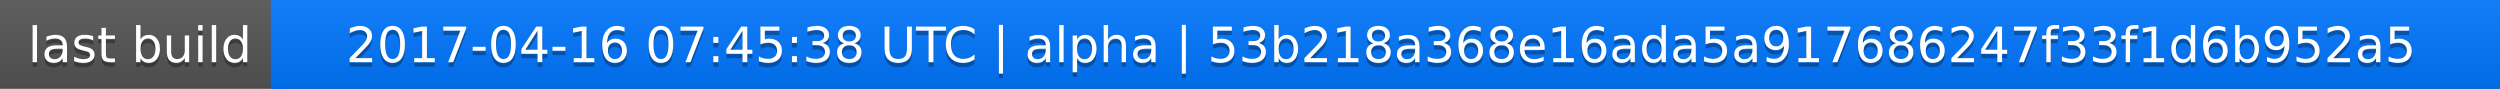
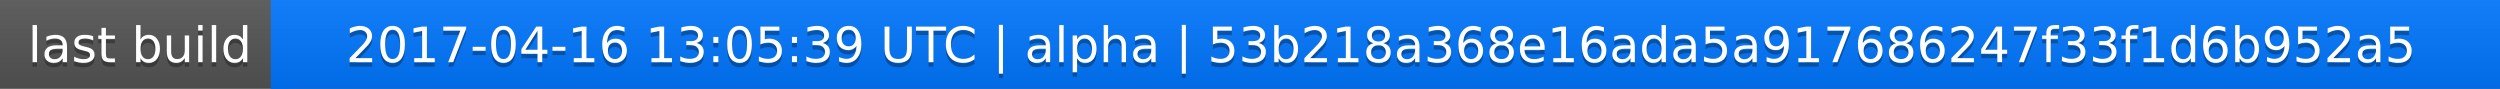
<svg xmlns="http://www.w3.org/2000/svg" width="563" height="20">
  <linearGradient id="a" x2="0" y2="100%">
    <stop offset="0" stop-color="#bbb" stop-opacity=".1" />
    <stop offset="1" stop-opacity=".1" />
  </linearGradient>
  <rect rx="0" width="563" height="20" fill="#555" />
  <rect rx="0" x="61" width="502" height="20" fill="#07f" />
  <path fill="#07f" d="M61 0h4v20h-4z" />
  <rect rx="0" width="563" height="20" fill="url(#a)" />
  <g fill="#fff" text-anchor="middle" font-family="DejaVu Sans,Verdana,Geneva,sans-serif" font-size="11">
    <text x="31.5" y="15" fill="#010101" fill-opacity=".3">last build</text>
    <text x="31.5" y="14">last build</text>
-     <text x="311" y="15" fill="#010101" fill-opacity=".3">2017-04-16 07:45:38 UTC | alpha | 53b218a368e16ada5a917686247f33f1d6b952a5</text>
-     <text x="311" y="14">2017-04-16 07:45:38 UTC | alpha | 53b218a368e16ada5a917686247f33f1d6b952a5</text>
+     <text x="311" y="15" fill="#010101" fill-opacity=".3">2017-04-16 13:05:39 UTC | alpha | 53b218a368e16ada5a917686247f33f1d6b952a5</text>
+     <text x="311" y="14">2017-04-16 13:05:39 UTC | alpha | 53b218a368e16ada5a917686247f33f1d6b952a5</text>
  </g>
</svg>
